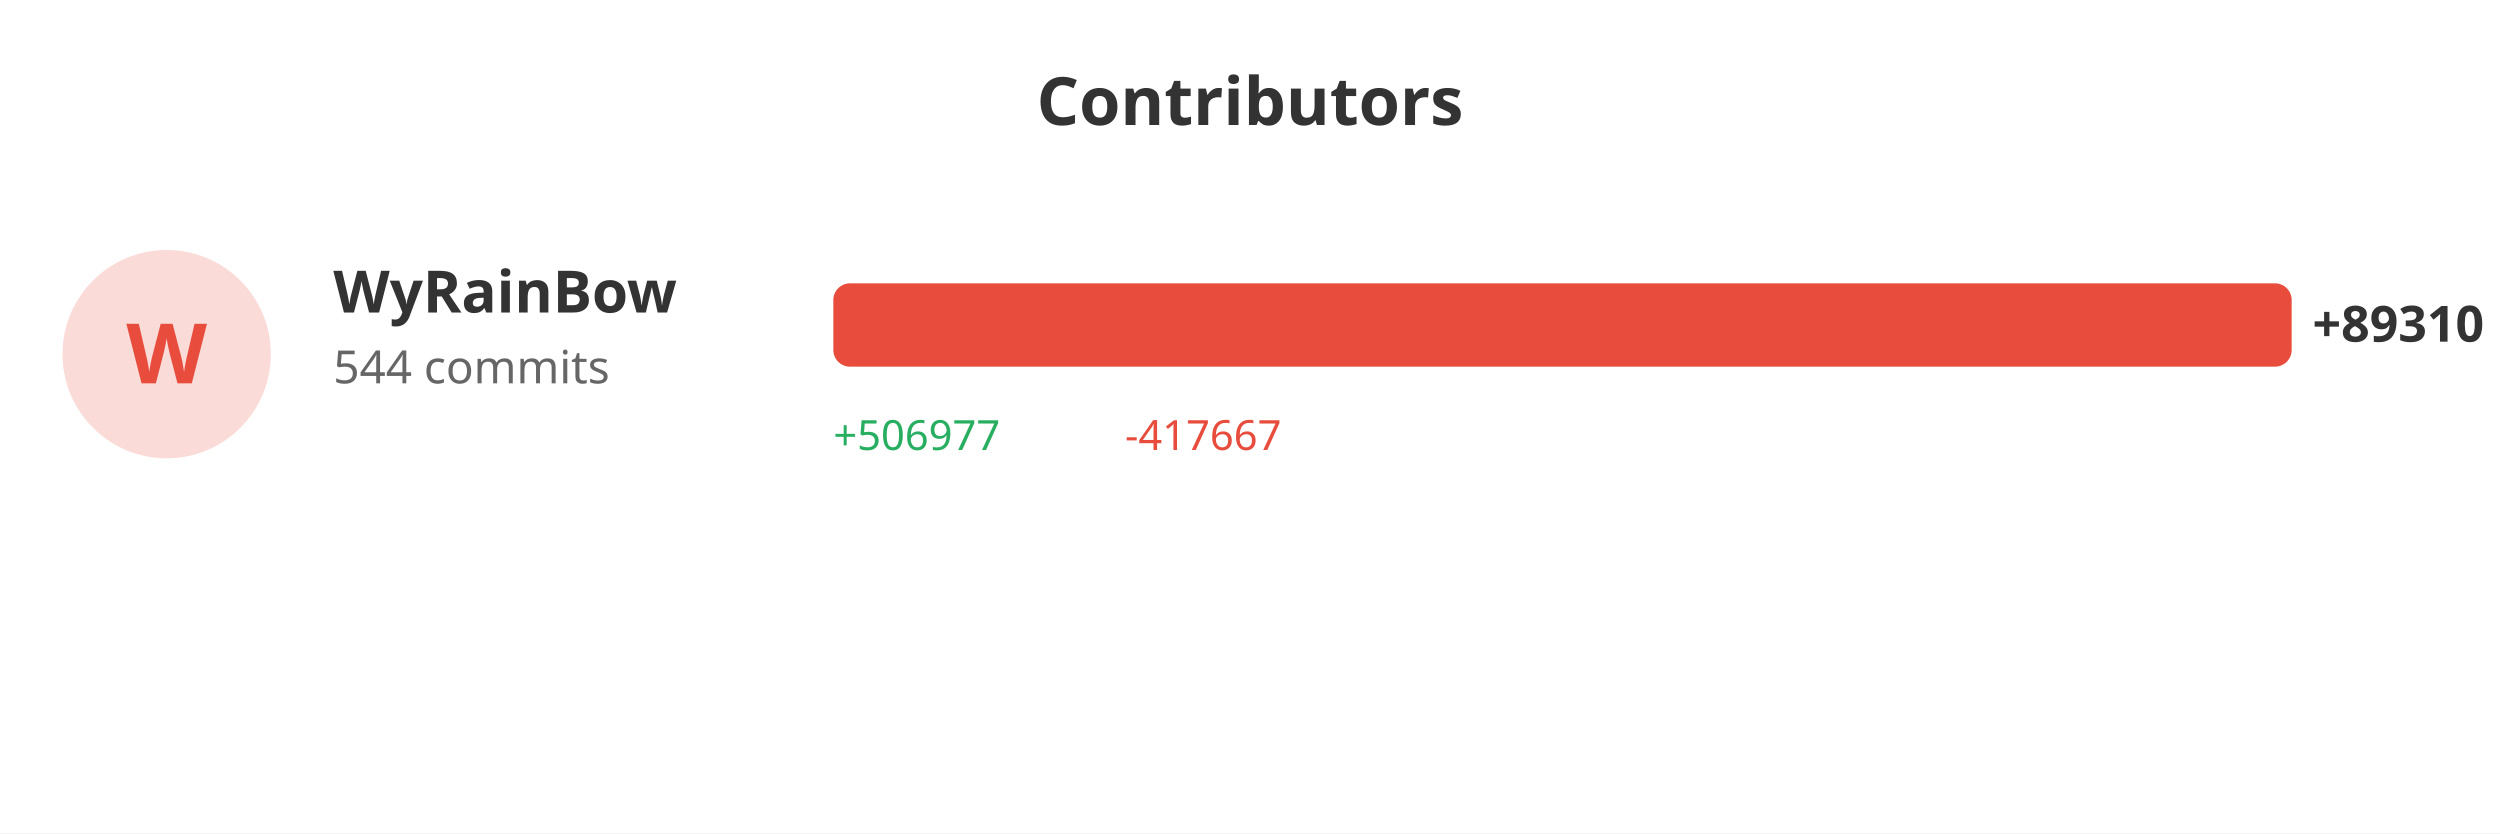
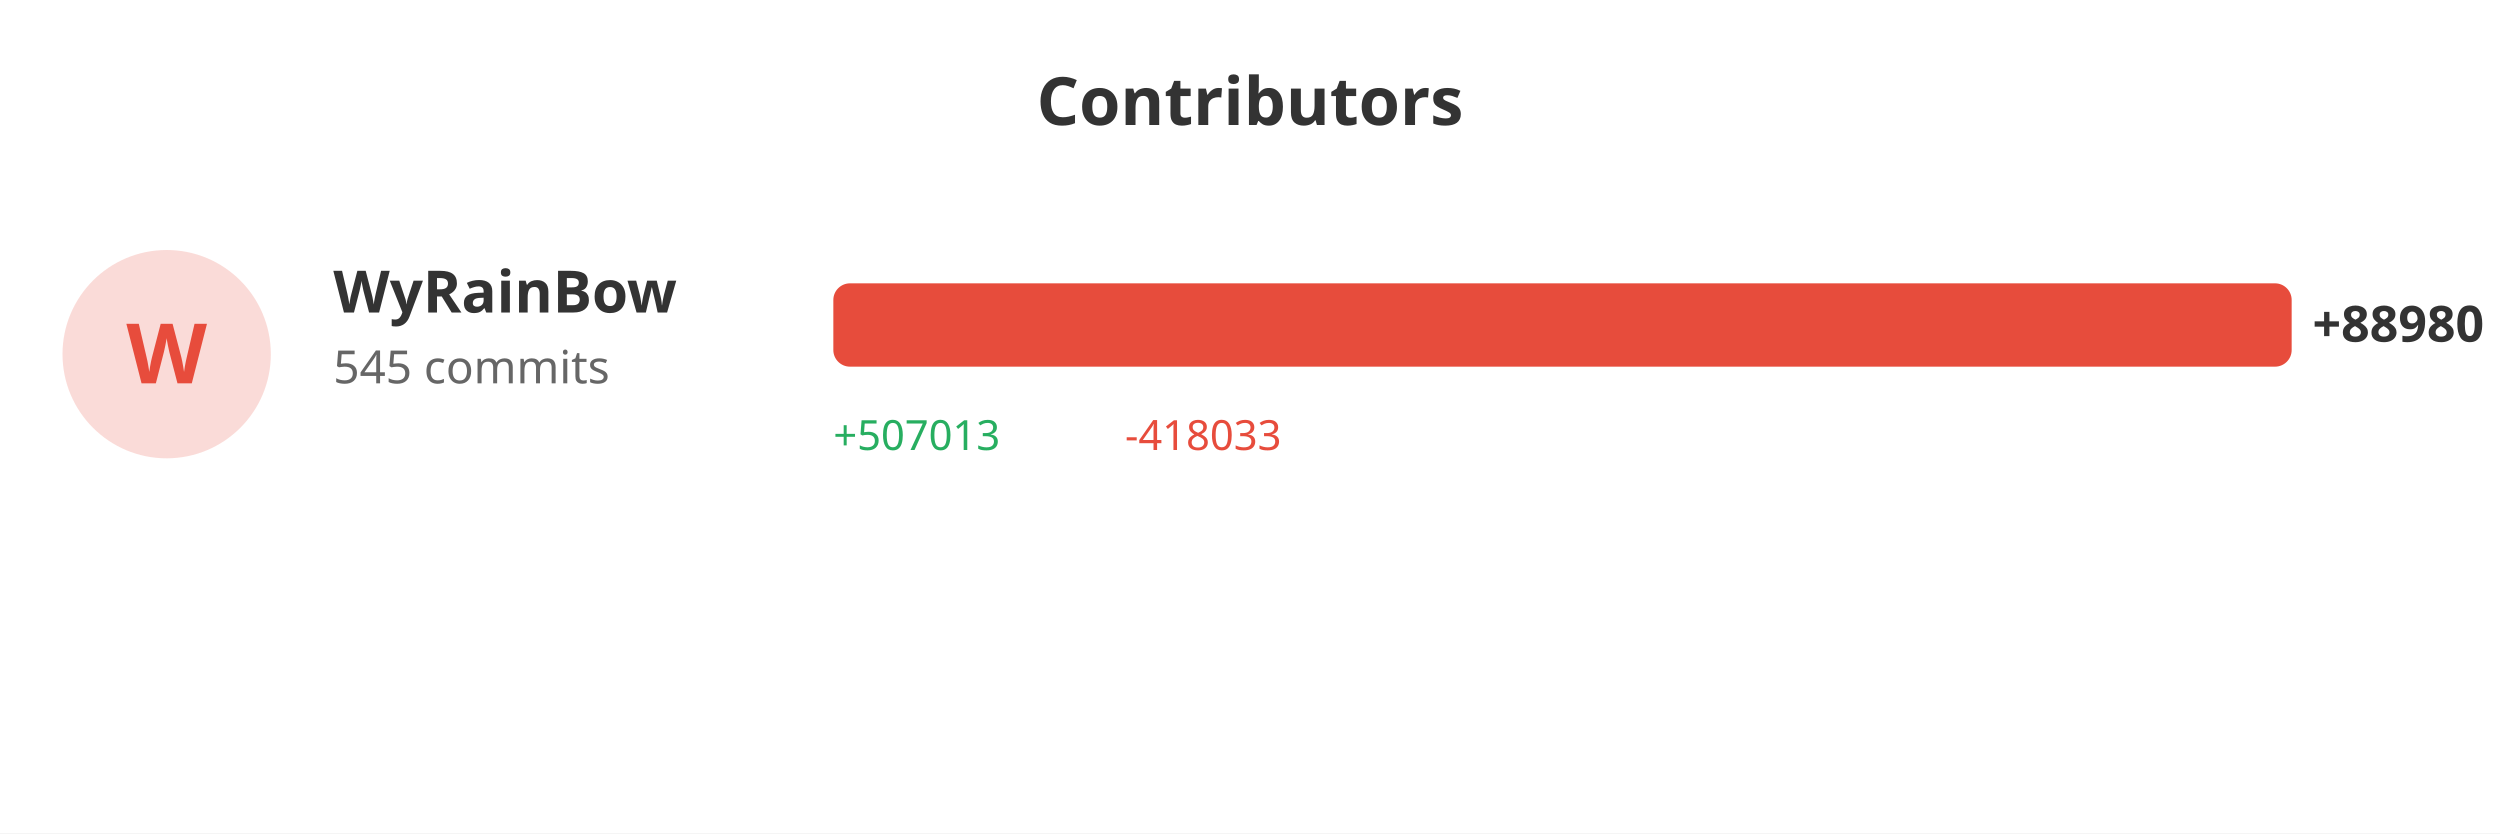
<svg xmlns="http://www.w3.org/2000/svg" width="600" height="200">
  <rect width="100%" height="100%" fill="#ffffff" />
  <text x="300" y="30" fill="#333" font-size="16" font-weight="bold" text-anchor="middle" font-family="sans-serif">Contributors</text>
  <circle cx="40" cy="85" r="25" fill="#e74c3c" opacity="0.2" />
  <text x="40" y="92" fill="#e74c3c" font-size="20" font-weight="bold" text-anchor="middle" font-family="sans-serif">W</text>
  <text x="80" y="75" fill="#333" font-size="14" font-weight="bold" font-family="sans-serif">WyRainBow</text>
-   <text x="80" y="92" fill="#666" font-size="11" font-family="sans-serif">544 commits</text>
+   <text x="80" y="92" fill="#666" font-size="11" font-family="sans-serif">545 commits</text>
  <rect x="200" y="68" width="350.0" height="20" fill="#e74c3c" rx="4" />
-   <text x="555.0" y="82" fill="#333" font-size="12" font-weight="bold" font-family="sans-serif">+89310</text>
-   <text x="200" y="108" fill="#27ae60" font-size="10" font-family="sans-serif">+506977</text>
-   <text x="270" y="108" fill="#e74c3c" font-size="10" font-family="sans-serif">-417667</text>
+   <text x="555.0" y="82" fill="#333" font-size="12" font-weight="bold" font-family="sans-serif">+88980</text>
+   <text x="200" y="108" fill="#27ae60" font-size="10" font-family="sans-serif">+507013</text>
+   <text x="270" y="108" fill="#e74c3c" font-size="10" font-family="sans-serif">-418033</text>
</svg>
